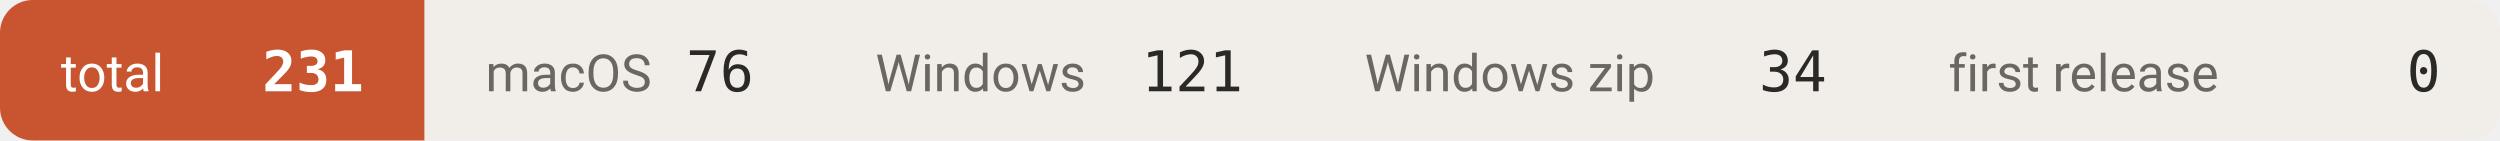
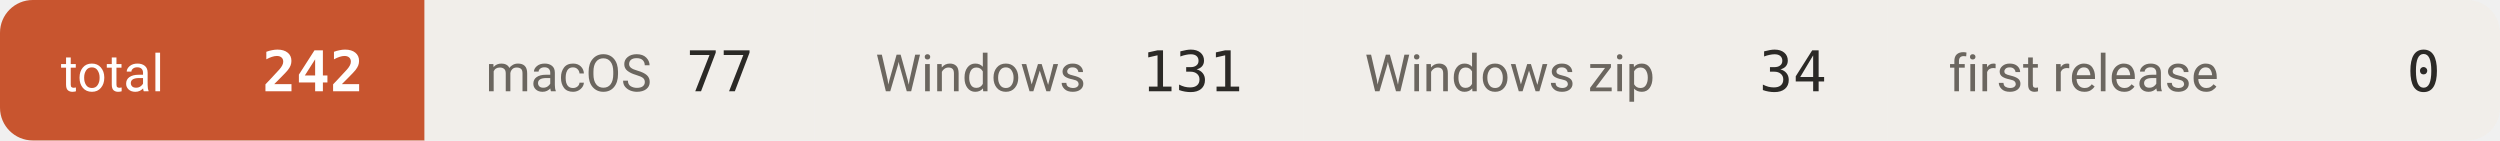
- <svg xmlns="http://www.w3.org/2000/svg" width="534" height="30" viewBox="0 0 534 30" role="img" aria-label="downloads 231">
+ <svg xmlns="http://www.w3.org/2000/svg" width="534" height="30" viewBox="0 0 534 30" role="img" aria-label="downloads 242">
  <defs>
    <clipPath id="c">
      <rect width="534" height="30" rx="7" />
    </clipPath>
  </defs>
  <g clip-path="url(#c)">
    <rect x="0.0" y="0" width="90.7" height="30" fill="#c8552f" />
    <text x="13.0" y="19.5" font-size="11" fill="#ffffff" font-family="-apple-system,BlinkMacSystemFont,'Segoe UI',Roboto,'Helvetica Neue',Arial,'Noto Sans Thai',sans-serif">total</text>
-     <text x="77.7" y="19.5" font-size="12" font-weight="600" fill="#ffffff" text-anchor="end" font-family="ui-monospace,SFMono-Regular,'SF Mono',Menlo,Consolas,monospace">231</text>
+     <text x="77.7" y="19.5" font-size="12" font-weight="600" fill="#ffffff" text-anchor="end" font-family="ui-monospace,SFMono-Regular,'SF Mono',Menlo,Consolas,monospace">242</text>
    <rect x="90.7" y="0" width="83.3" height="30" fill="#f1eeea" />
    <text x="103.7" y="19.5" font-size="11" fill="#6b665f" font-family="-apple-system,BlinkMacSystemFont,'Segoe UI',Roboto,'Helvetica Neue',Arial,'Noto Sans Thai',sans-serif">macOS</text>
-     <text x="161.0" y="19.5" font-size="12" font-weight="500" fill="#2b2926" text-anchor="end" font-family="ui-monospace,SFMono-Regular,'SF Mono',Menlo,Consolas,monospace">76</text>
+     <text x="161.0" y="19.5" font-size="12" font-weight="500" fill="#2b2926" text-anchor="end" font-family="ui-monospace,SFMono-Regular,'SF Mono',Menlo,Consolas,monospace">77</text>
    <rect x="174.0" y="0" width="104.5" height="30" fill="#f1eeea" />
    <text x="187.0" y="19.5" font-size="11" fill="#6b665f" font-family="-apple-system,BlinkMacSystemFont,'Segoe UI',Roboto,'Helvetica Neue',Arial,'Noto Sans Thai',sans-serif">Windows</text>
-     <text x="265.5" y="19.5" font-size="12" font-weight="500" fill="#2b2926" text-anchor="end" font-family="ui-monospace,SFMono-Regular,'SF Mono',Menlo,Consolas,monospace">121</text>
+     <text x="265.5" y="19.5" font-size="12" font-weight="500" fill="#2b2926" text-anchor="end" font-family="ui-monospace,SFMono-Regular,'SF Mono',Menlo,Consolas,monospace">131</text>
    <rect x="278.5" y="0" width="124.7" height="30" fill="#f1eeea" />
    <text x="291.5" y="19.5" font-size="11" fill="#6b665f" font-family="-apple-system,BlinkMacSystemFont,'Segoe UI',Roboto,'Helvetica Neue',Arial,'Noto Sans Thai',sans-serif">Windows zip</text>
    <text x="390.2" y="19.5" font-size="12" font-weight="500" fill="#2b2926" text-anchor="end" font-family="ui-monospace,SFMono-Regular,'SF Mono',Menlo,Consolas,monospace">34</text>
    <rect x="403.2" y="0" width="131.1" height="30" fill="#f1eeea" />
    <text x="416.2" y="19.5" font-size="11" fill="#6b665f" font-family="-apple-system,BlinkMacSystemFont,'Segoe UI',Roboto,'Helvetica Neue',Arial,'Noto Sans Thai',sans-serif">first release</text>
    <text x="521.3" y="19.5" font-size="12" font-weight="500" fill="#2b2926" text-anchor="end" font-family="ui-monospace,SFMono-Regular,'SF Mono',Menlo,Consolas,monospace">0</text>
  </g>
</svg>
